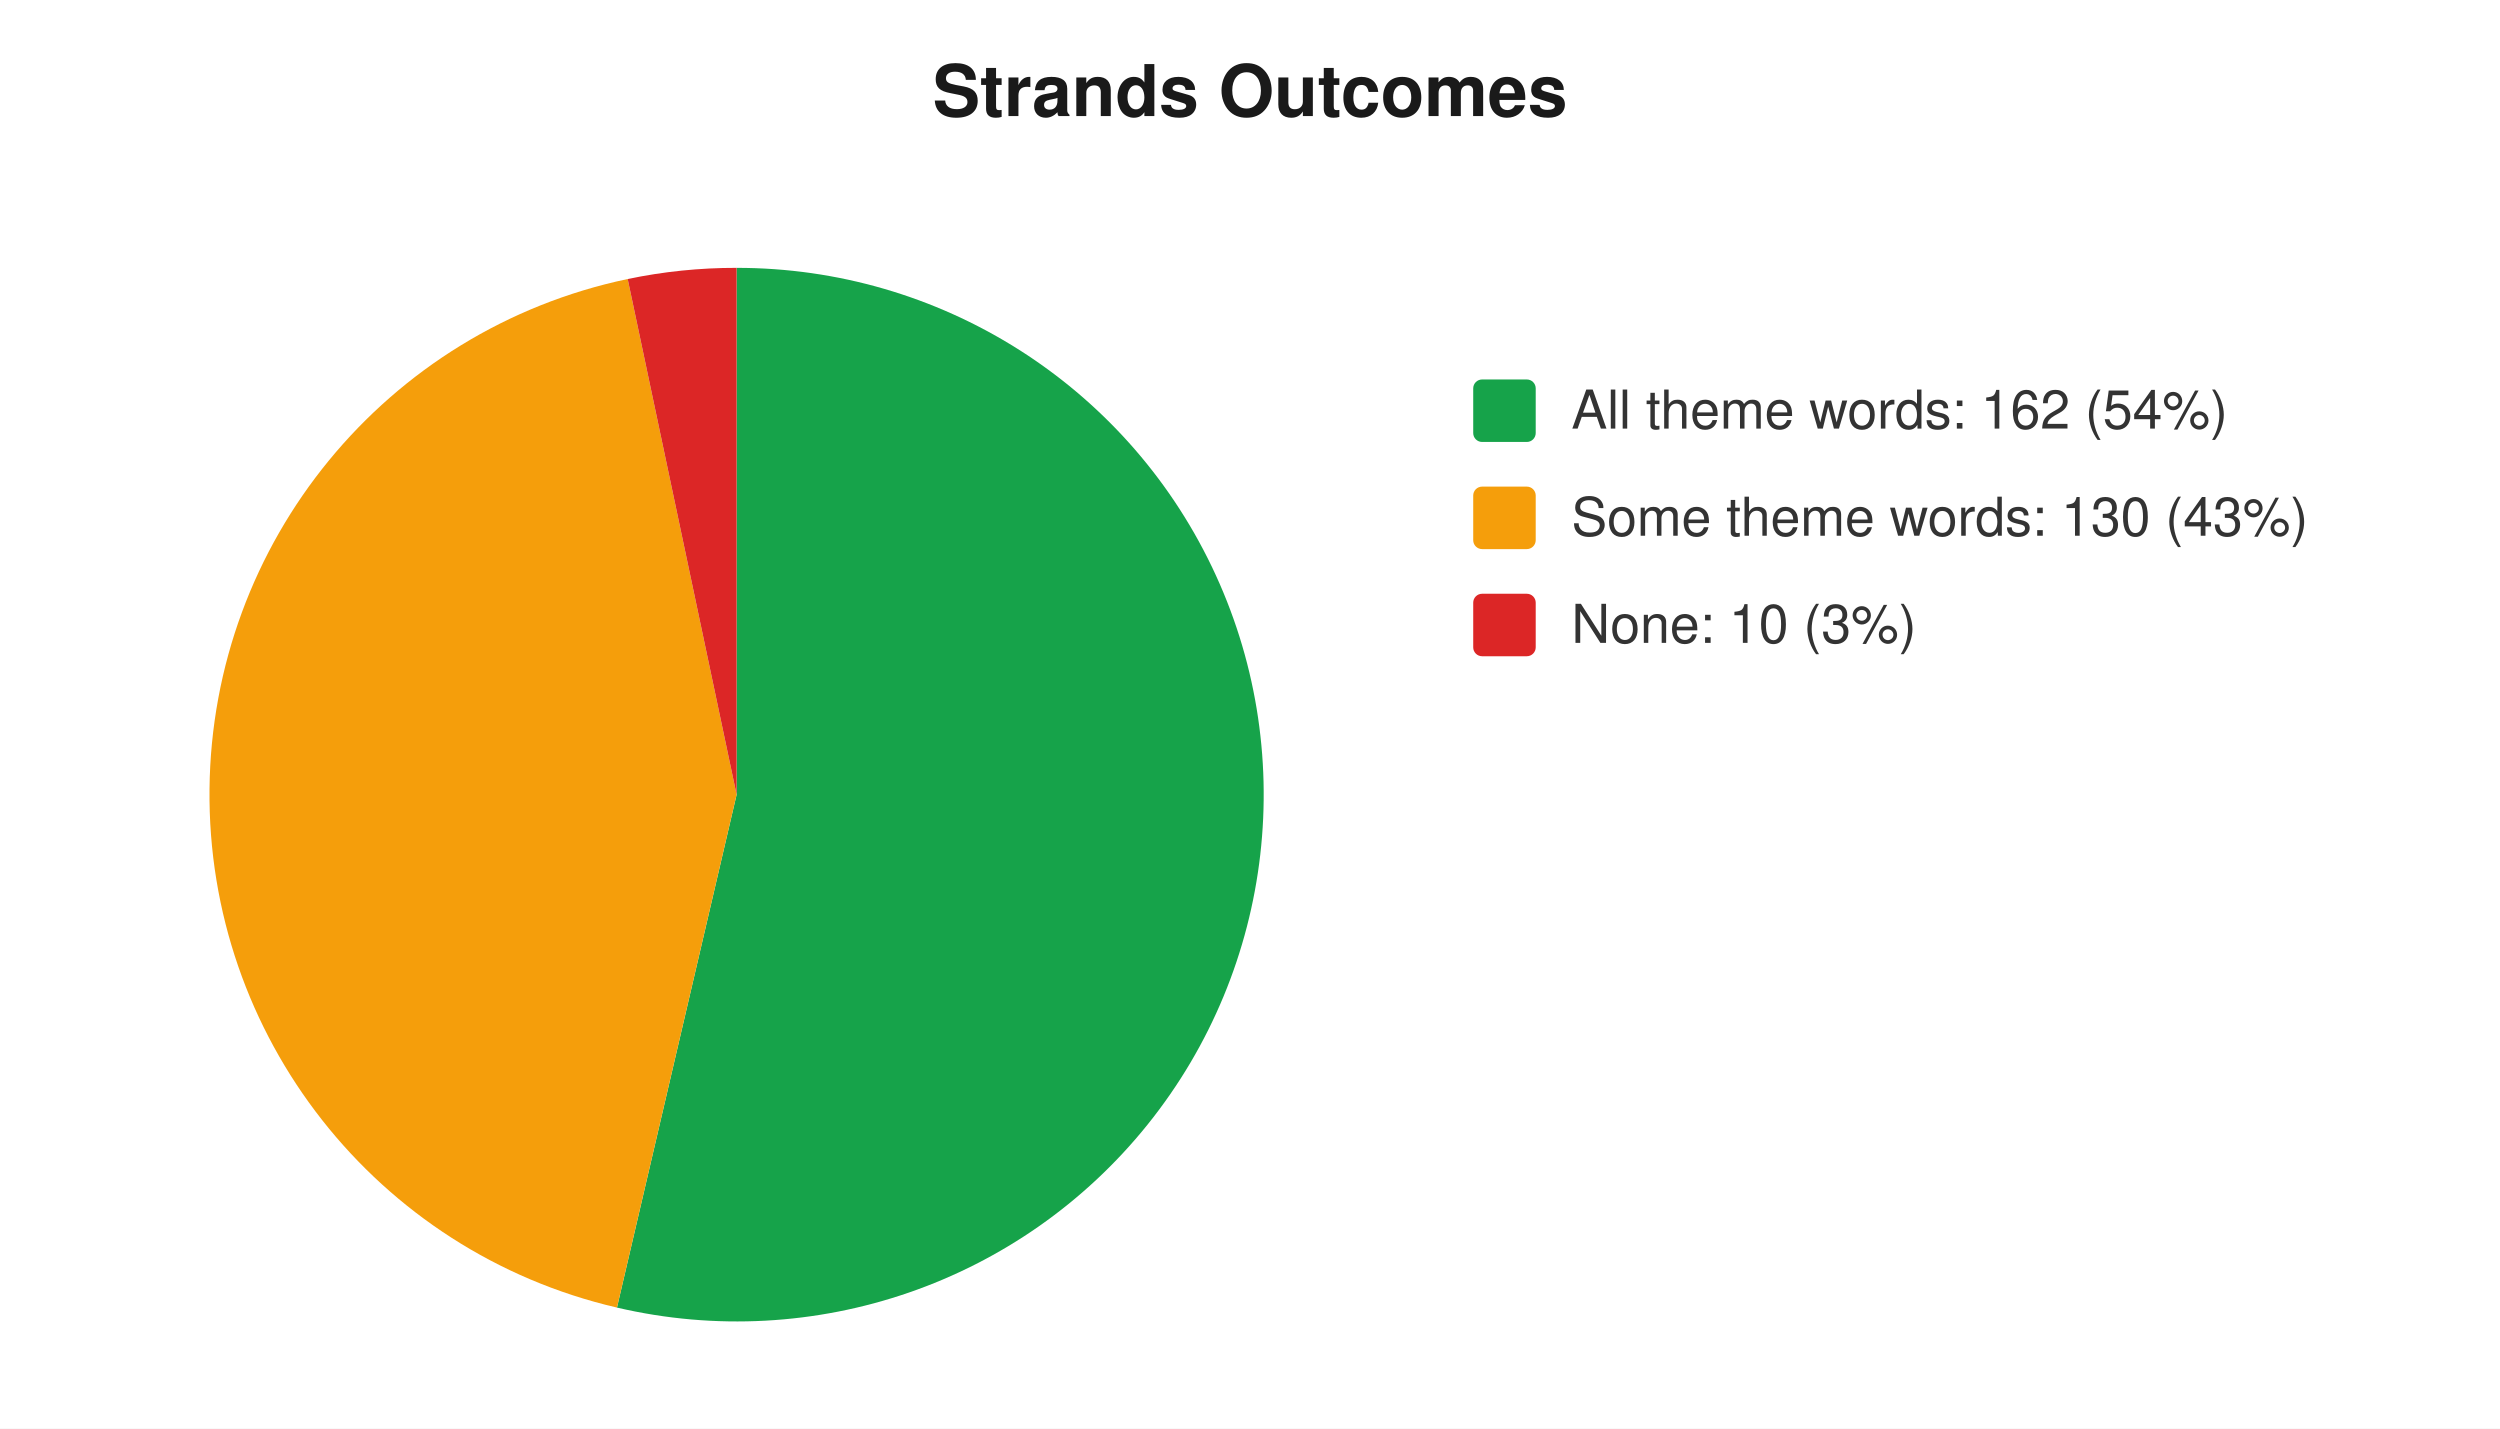
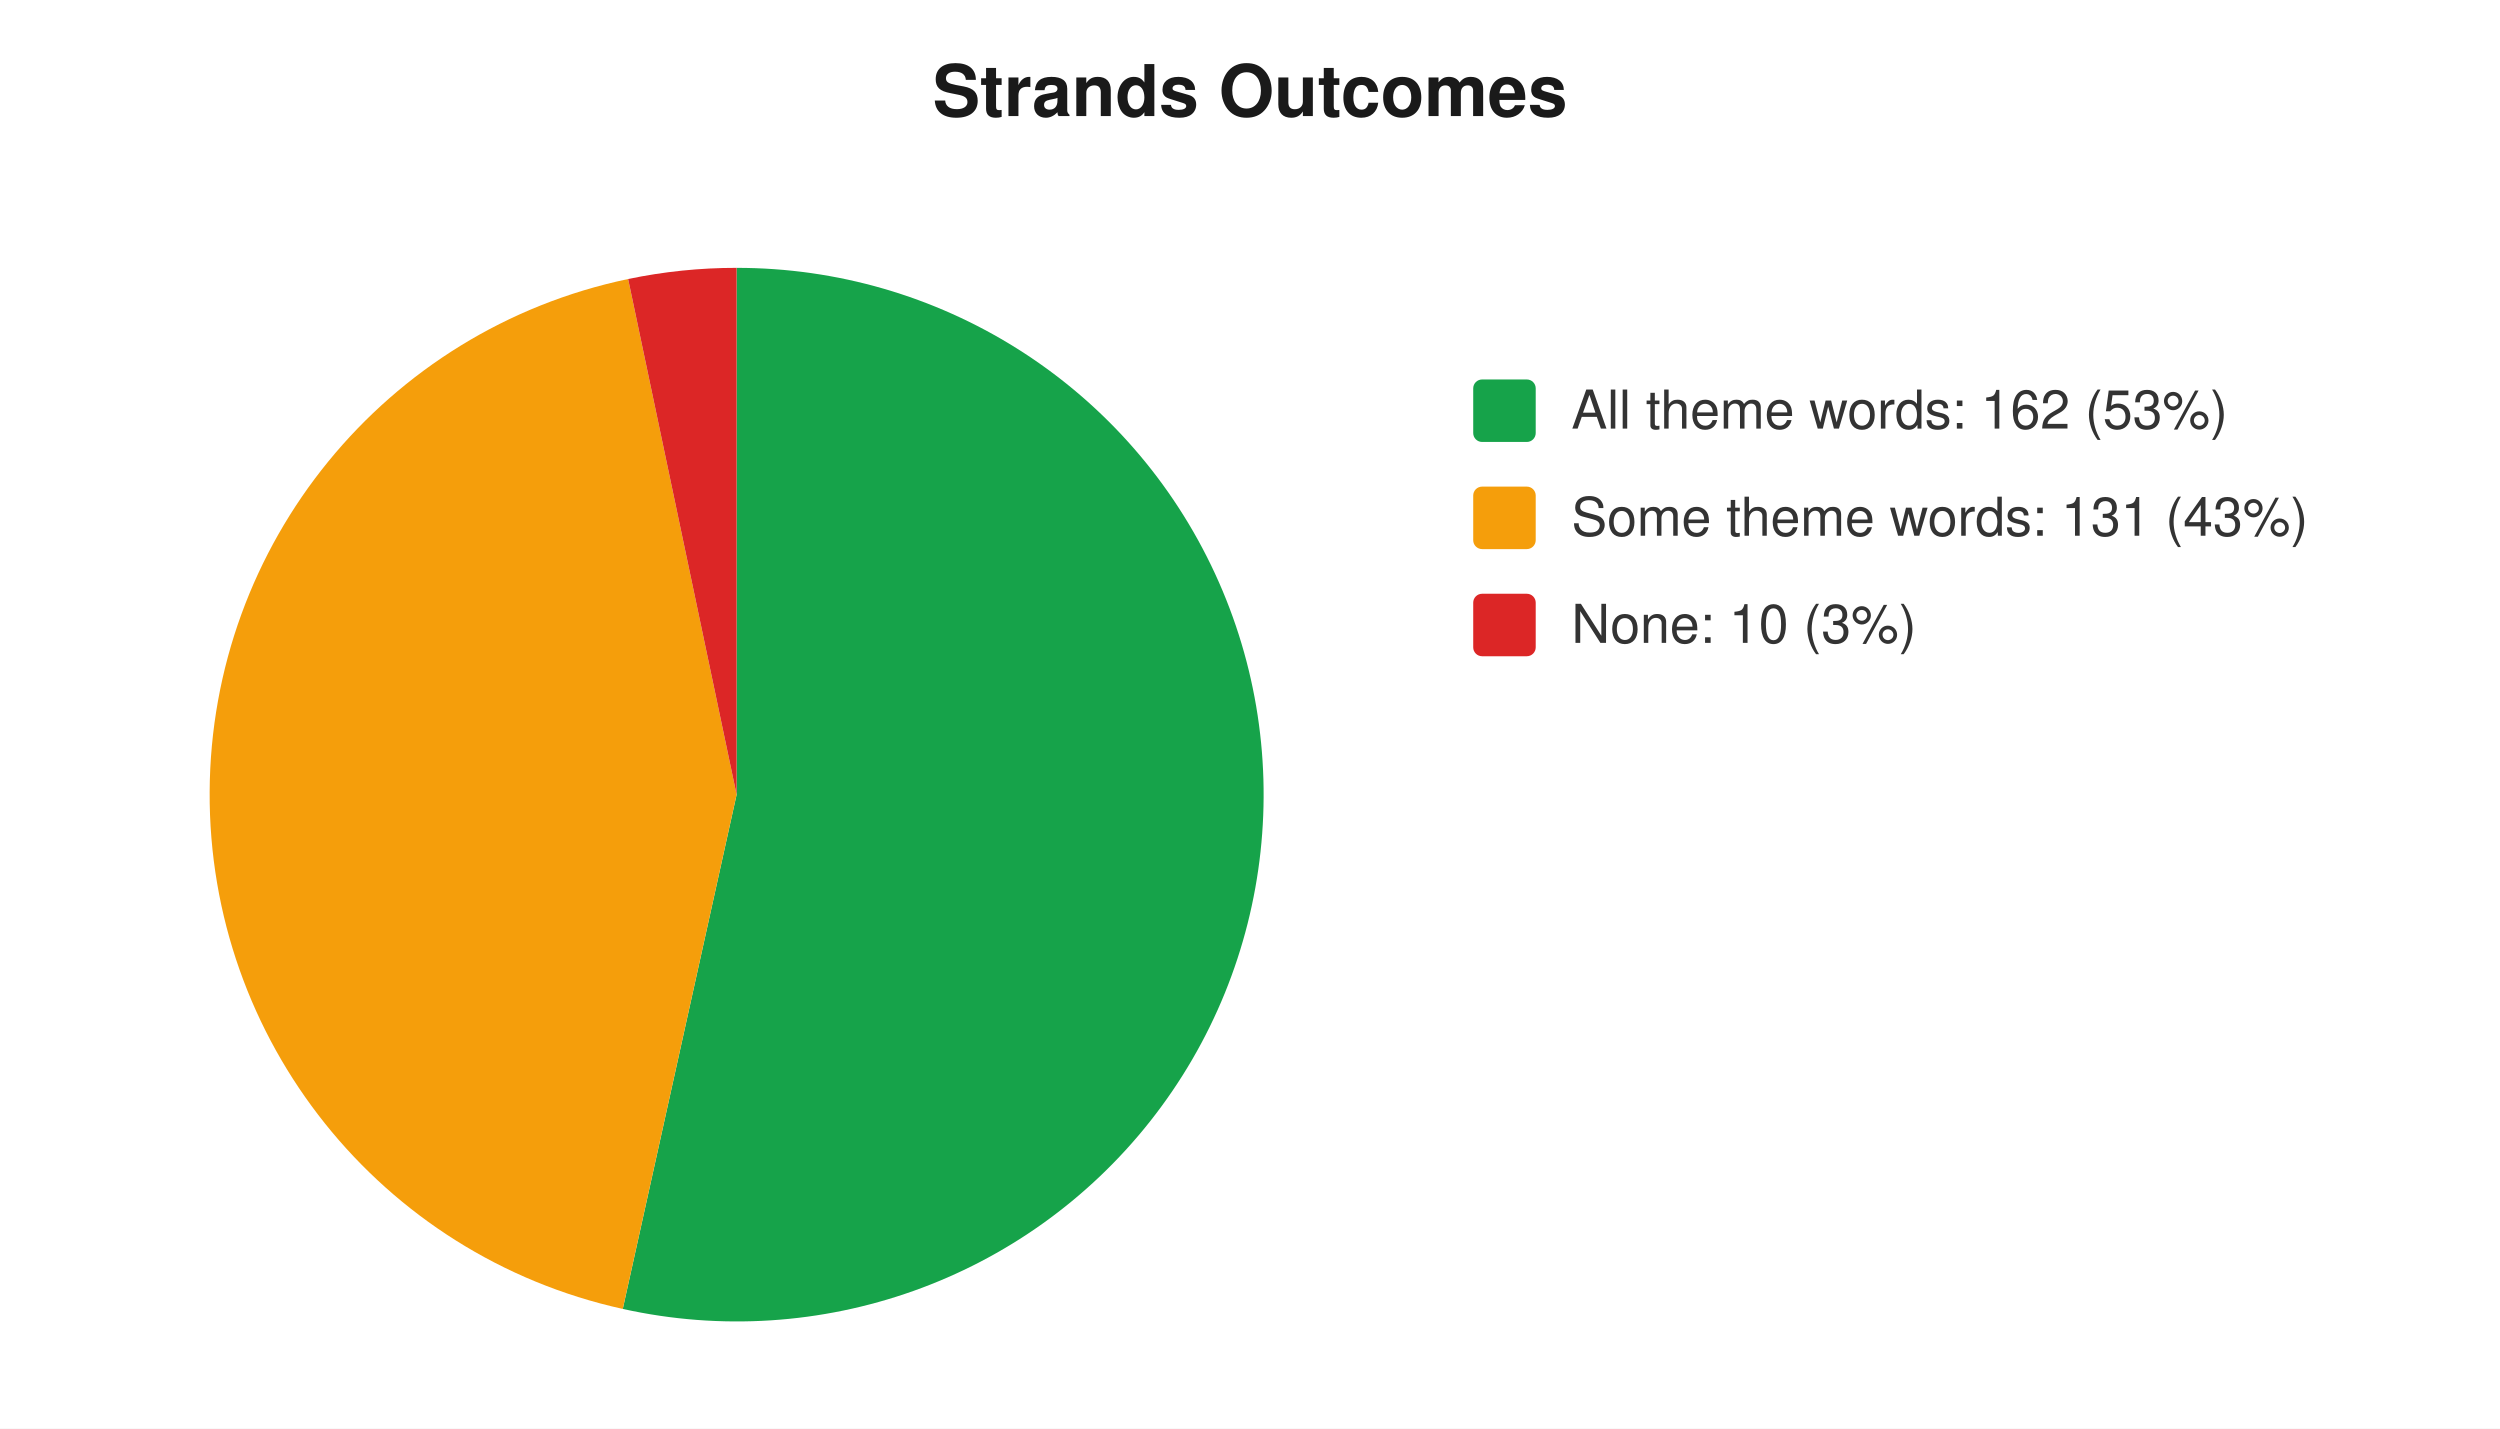
<svg xmlns="http://www.w3.org/2000/svg" width="560" height="320" viewBox="0 0 560 320" font-family="-apple-system,Segoe UI,Helvetica,Arial,sans-serif" font-size="12">
  <rect width="560" height="320" fill="#ffffff" />
  <text x="280" y="26" text-anchor="middle" font-size="16" font-weight="600" fill="#1a1a1a">Strands Outcomes</text>
-   <path d="M 165 178 L 165.0 60.0 A 118 118 0 1 1 138.2 292.9 Z" fill="#16a34a" />
-   <path d="M 165 178 L 138.2 292.9 A 118 118 0 0 1 140.6 62.5 Z" fill="#f59e0b" />
-   <path d="M 165 178 L 140.6 62.5 A 118 118 0 0 1 165.0 60.0 Z" fill="#dc2626" />
+   <path d="M 165 178 L 165.0 60.0 A 118 118 0 1 1 139.5 293.2 Z" fill="#16a34a" />
+   <path d="M 165 178 L 139.5 293.2 A 118 118 0 0 1 140.7 62.5 Z" fill="#f59e0b" />
+   <path d="M 165 178 L 140.7 62.5 A 118 118 0 0 1 165.0 60.0 Z" fill="#dc2626" />
  <rect x="330" y="85" width="14" height="14" rx="2" fill="#16a34a" />
-   <text x="352" y="96" fill="#333">All theme words: 162 (54%)</text>
+   <text x="352" y="96" fill="#333">All theme words: 162 (53%)</text>
  <rect x="330" y="109" width="14" height="14" rx="2" fill="#f59e0b" />
-   <text x="352" y="120" fill="#333">Some theme words: 130 (43%)</text>
+   <text x="352" y="120" fill="#333">Some theme words: 131 (43%)</text>
  <rect x="330" y="133" width="14" height="14" rx="2" fill="#dc2626" />
  <text x="352" y="144" fill="#333">None: 10 (3%)</text>
</svg>
